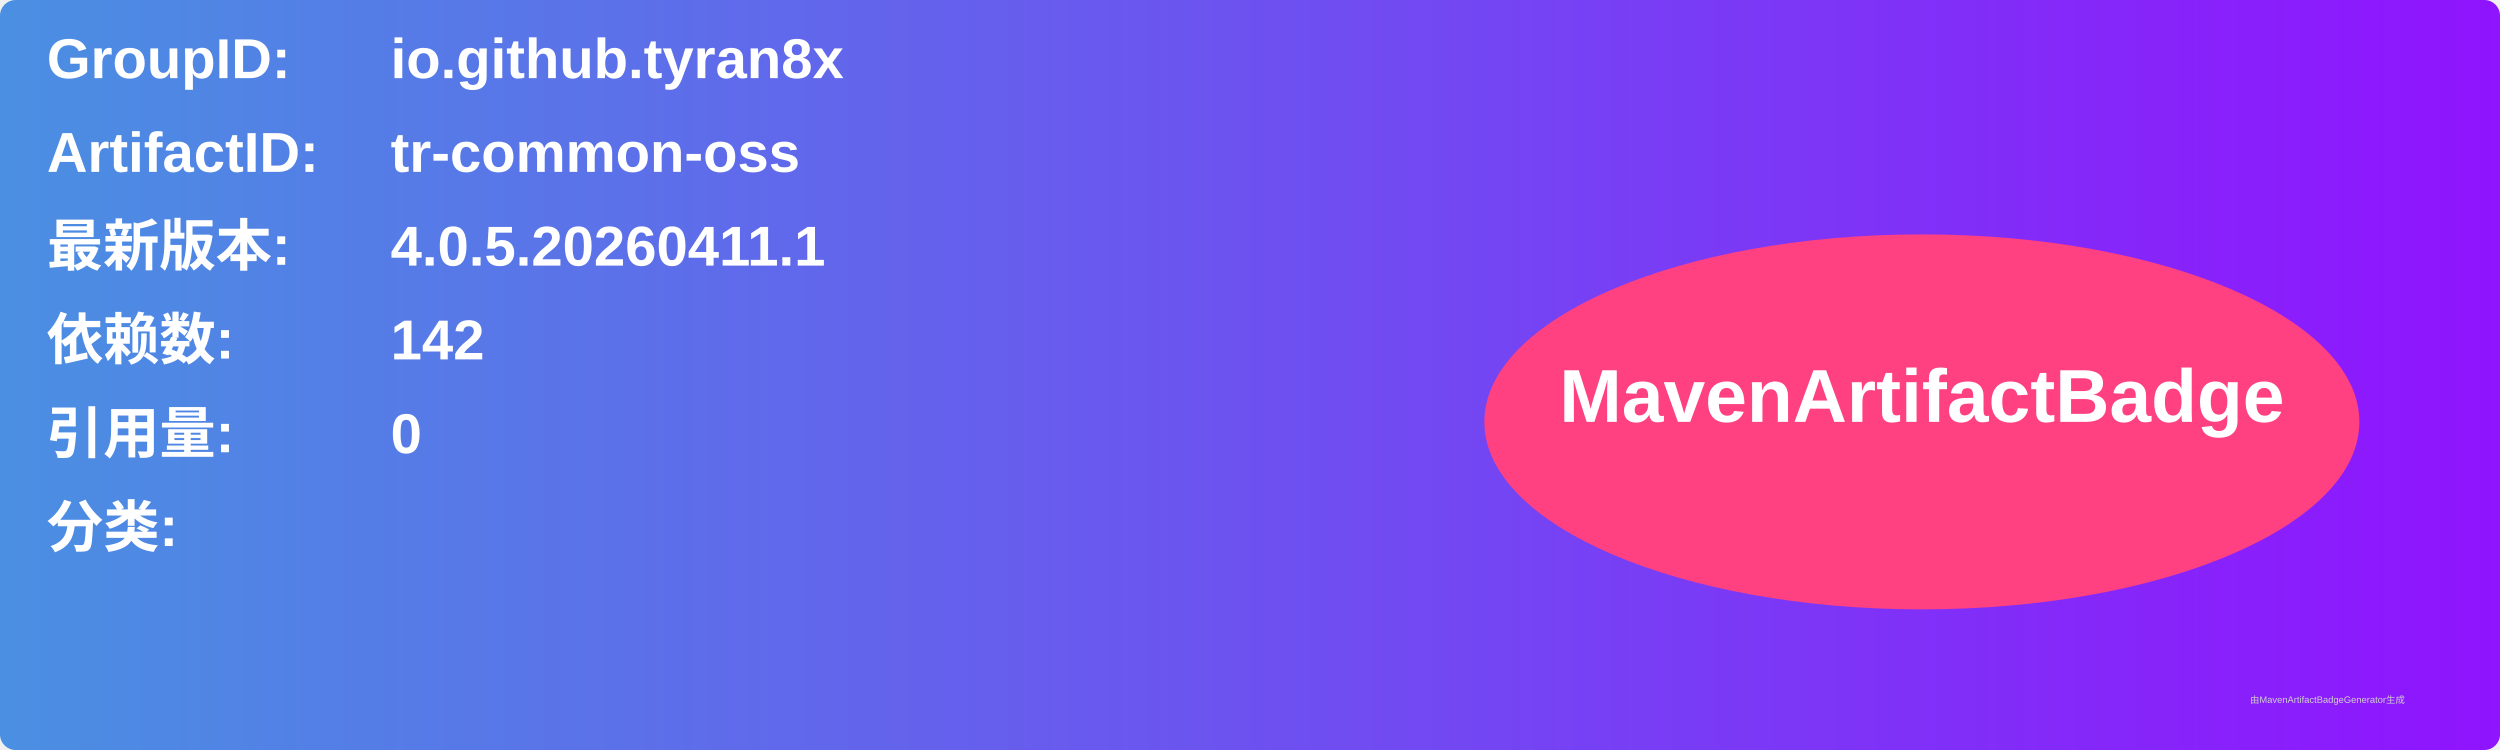
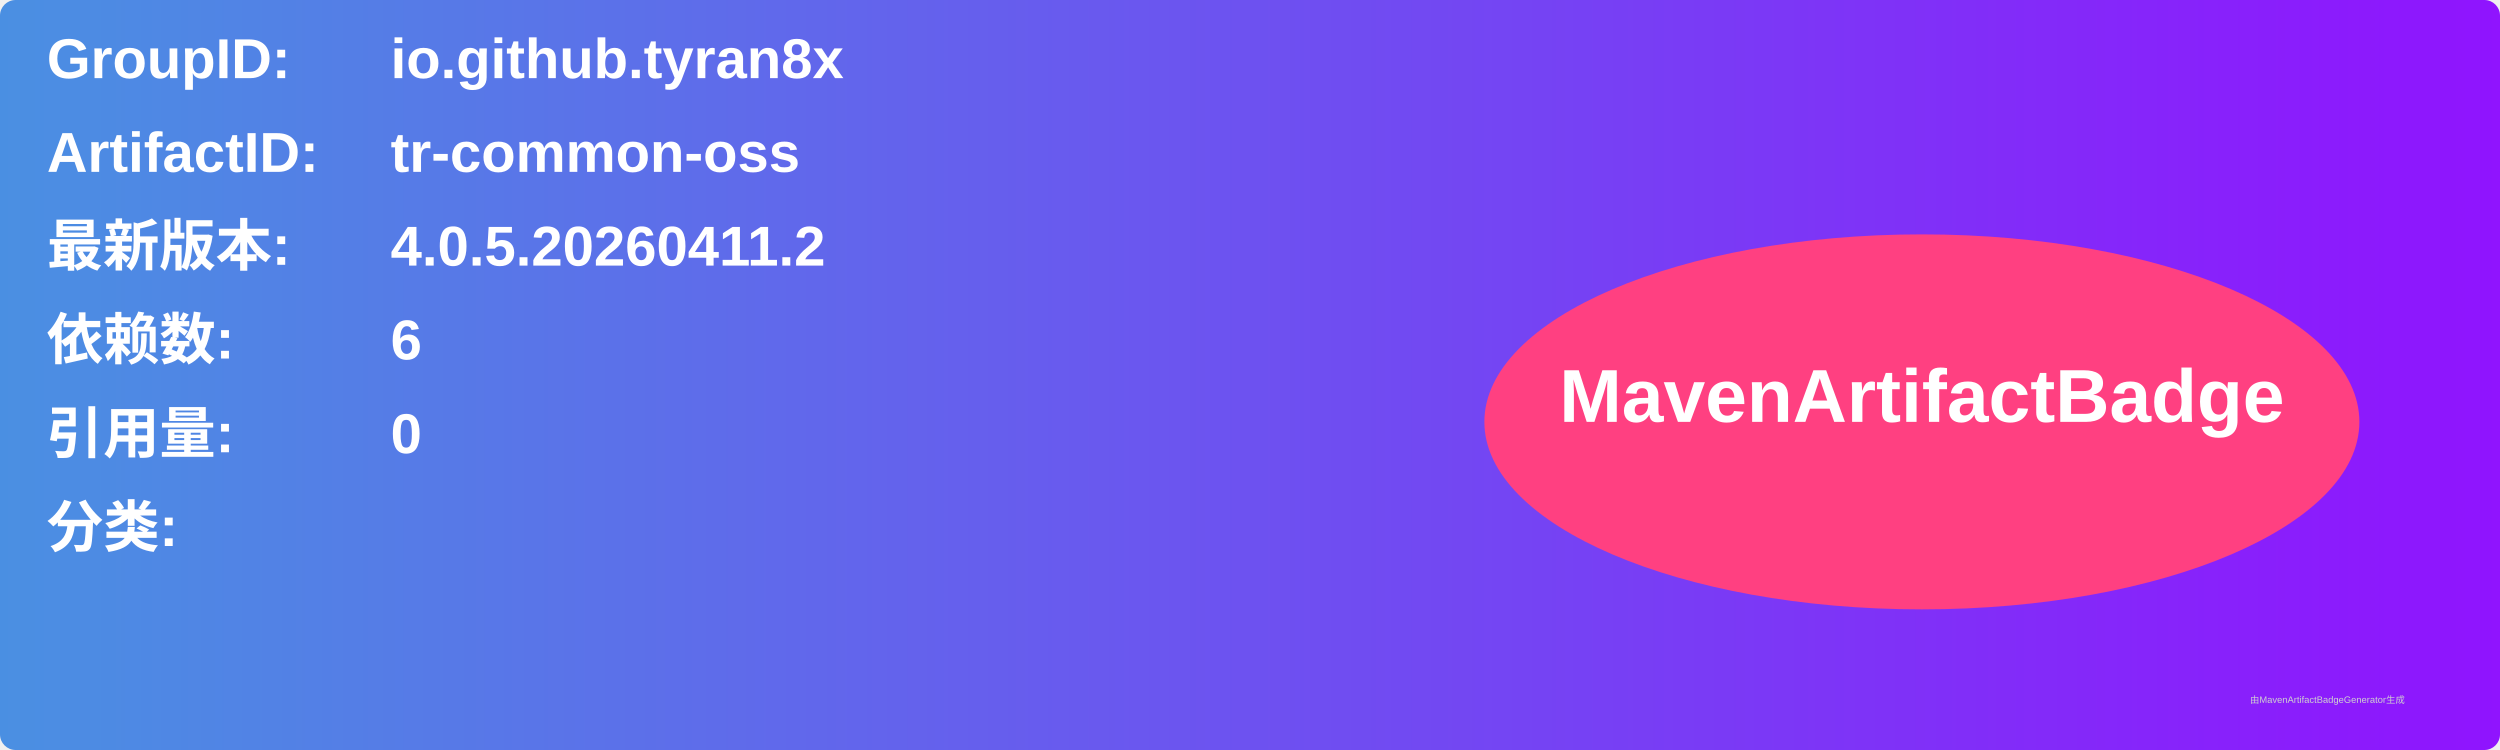
<svg xmlns="http://www.w3.org/2000/svg" width="800" height="240" viewBox="0 0 800 240">
  <linearGradient id="grad" x1="0%" y1="0%" x2="100%" y2="0%">
    <stop offset="0%" stop-color="#4a90e2" />
    <stop offset="100%" stop-color="#9013fe" />
  </linearGradient>
  <rect width="100%" height="100%" rx="5" ry="5" fill="url(#grad)" />
  <g transform="translate(15, 15)">
    <text x="0" y="10" font-family="Arial" font-size="18" fill="white" font-weight="bold" width="260">GroupID:</text>
    <text x="110" y="10" font-family="Arial" font-size="18" fill="white" font-weight="bold" width="460">io.github.tyran8x</text>
    <text x="0" y="40" font-family="Arial" font-size="18" fill="white" font-weight="bold" width="260">ArtifactID:</text>
    <text x="110" y="40" font-family="Arial" font-size="18" fill="white" font-weight="bold" width="460">tr-common-oss</text>
    <text x="0" y="70" font-family="Arial" font-size="18" fill="white" font-weight="bold">最新版本:</text>
    <text x="110" y="70" font-family="Arial" font-size="18" fill="white" font-weight="bold">
-       <tspan font-weight="bold">4.0.5.20260411.1</tspan>
+       <tspan font-weight="bold">4.0.5.20260411.2</tspan>
    </text>
    <text x="0" y="100" font-family="Arial" font-size="18" fill="white" font-weight="bold">依赖数: </text>
    <text x="110" y="100" font-family="Arial" font-size="18" fill="white">
-       <tspan font-weight="bold">142</tspan>
+       <tspan font-weight="bold">6</tspan>
    </text>
    <text x="0" y="130" font-family="Arial" font-size="18" fill="white" font-weight="bold">引用量: </text>
    <text x="110" y="130" font-family="Arial" font-size="18" fill="white">
      <tspan font-weight="bold">0</tspan>
    </text>
    <text x="0" y="160" font-family="Arial" font-size="18" fill="white" font-weight="bold">分类:</text>
    <text x="10" y="190" font-family="Arial" font-size="10" fill="white">
      <tspan font-weight="bold" />
    </text>
    <ellipse cx="600" cy="120" rx="140" ry="60" fill="#ff4081" />
    <text x="600" y="120" text-anchor="middle" font-family="Arial" font-size="24" fill="white" font-weight="bold">MavenArtifactBadge</text>
  </g>
  <text x="720" y="225" font-family="Arial" font-size="3" fill="#d0d0d0">由MavenArtifactBadgeGenerator生成</text>
</svg>
